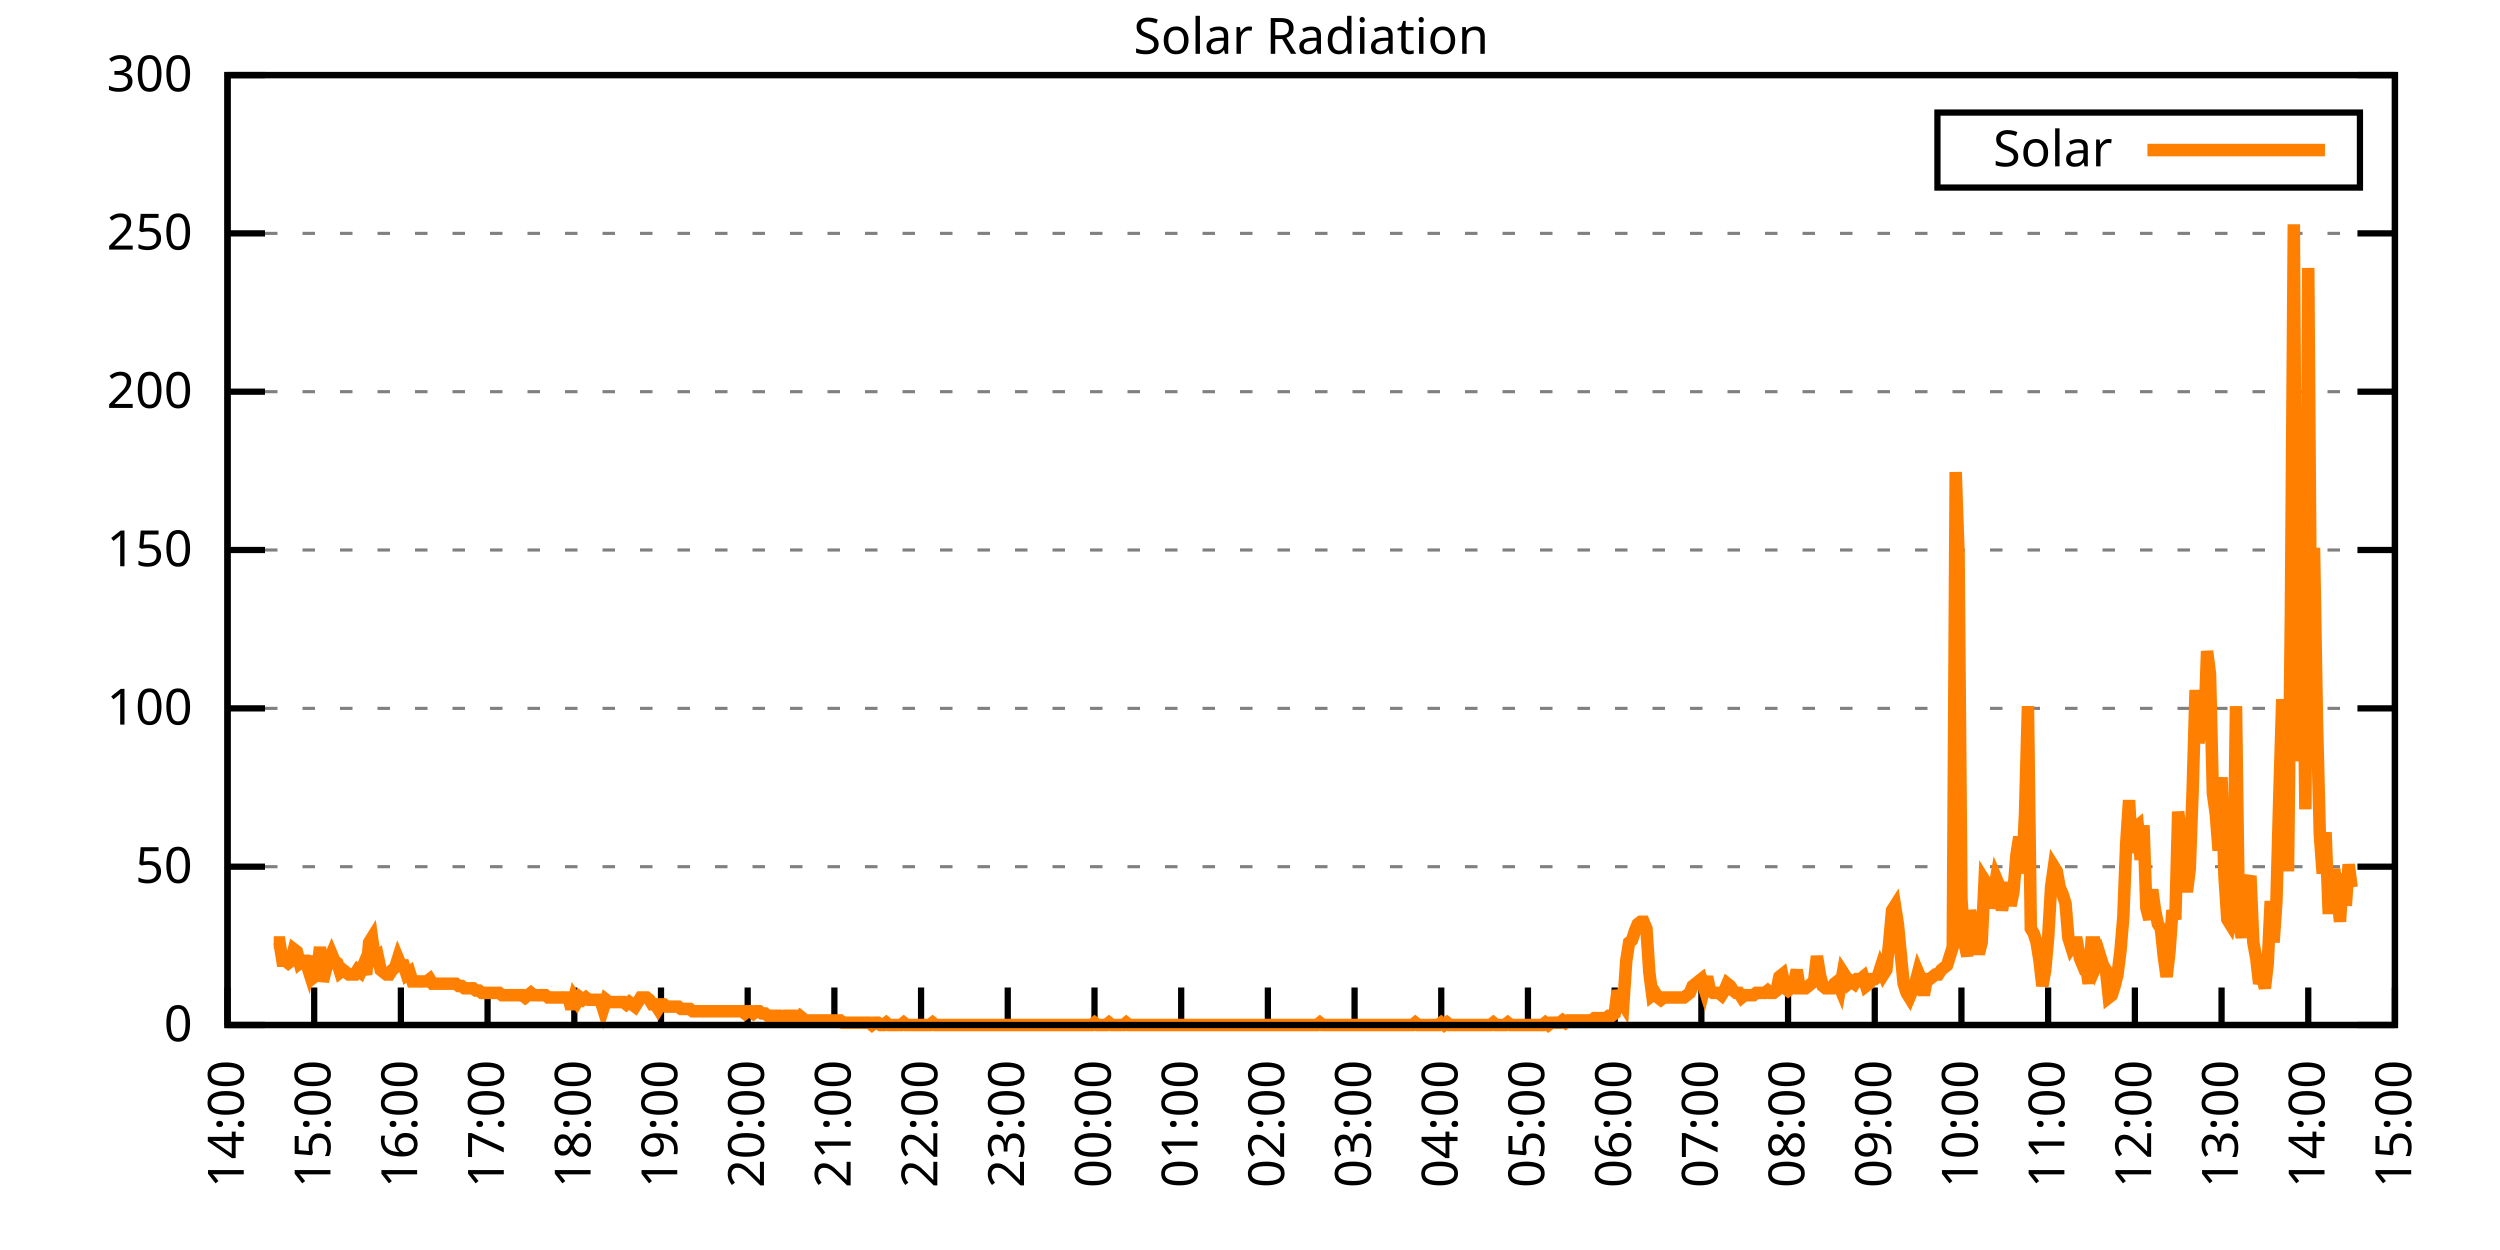
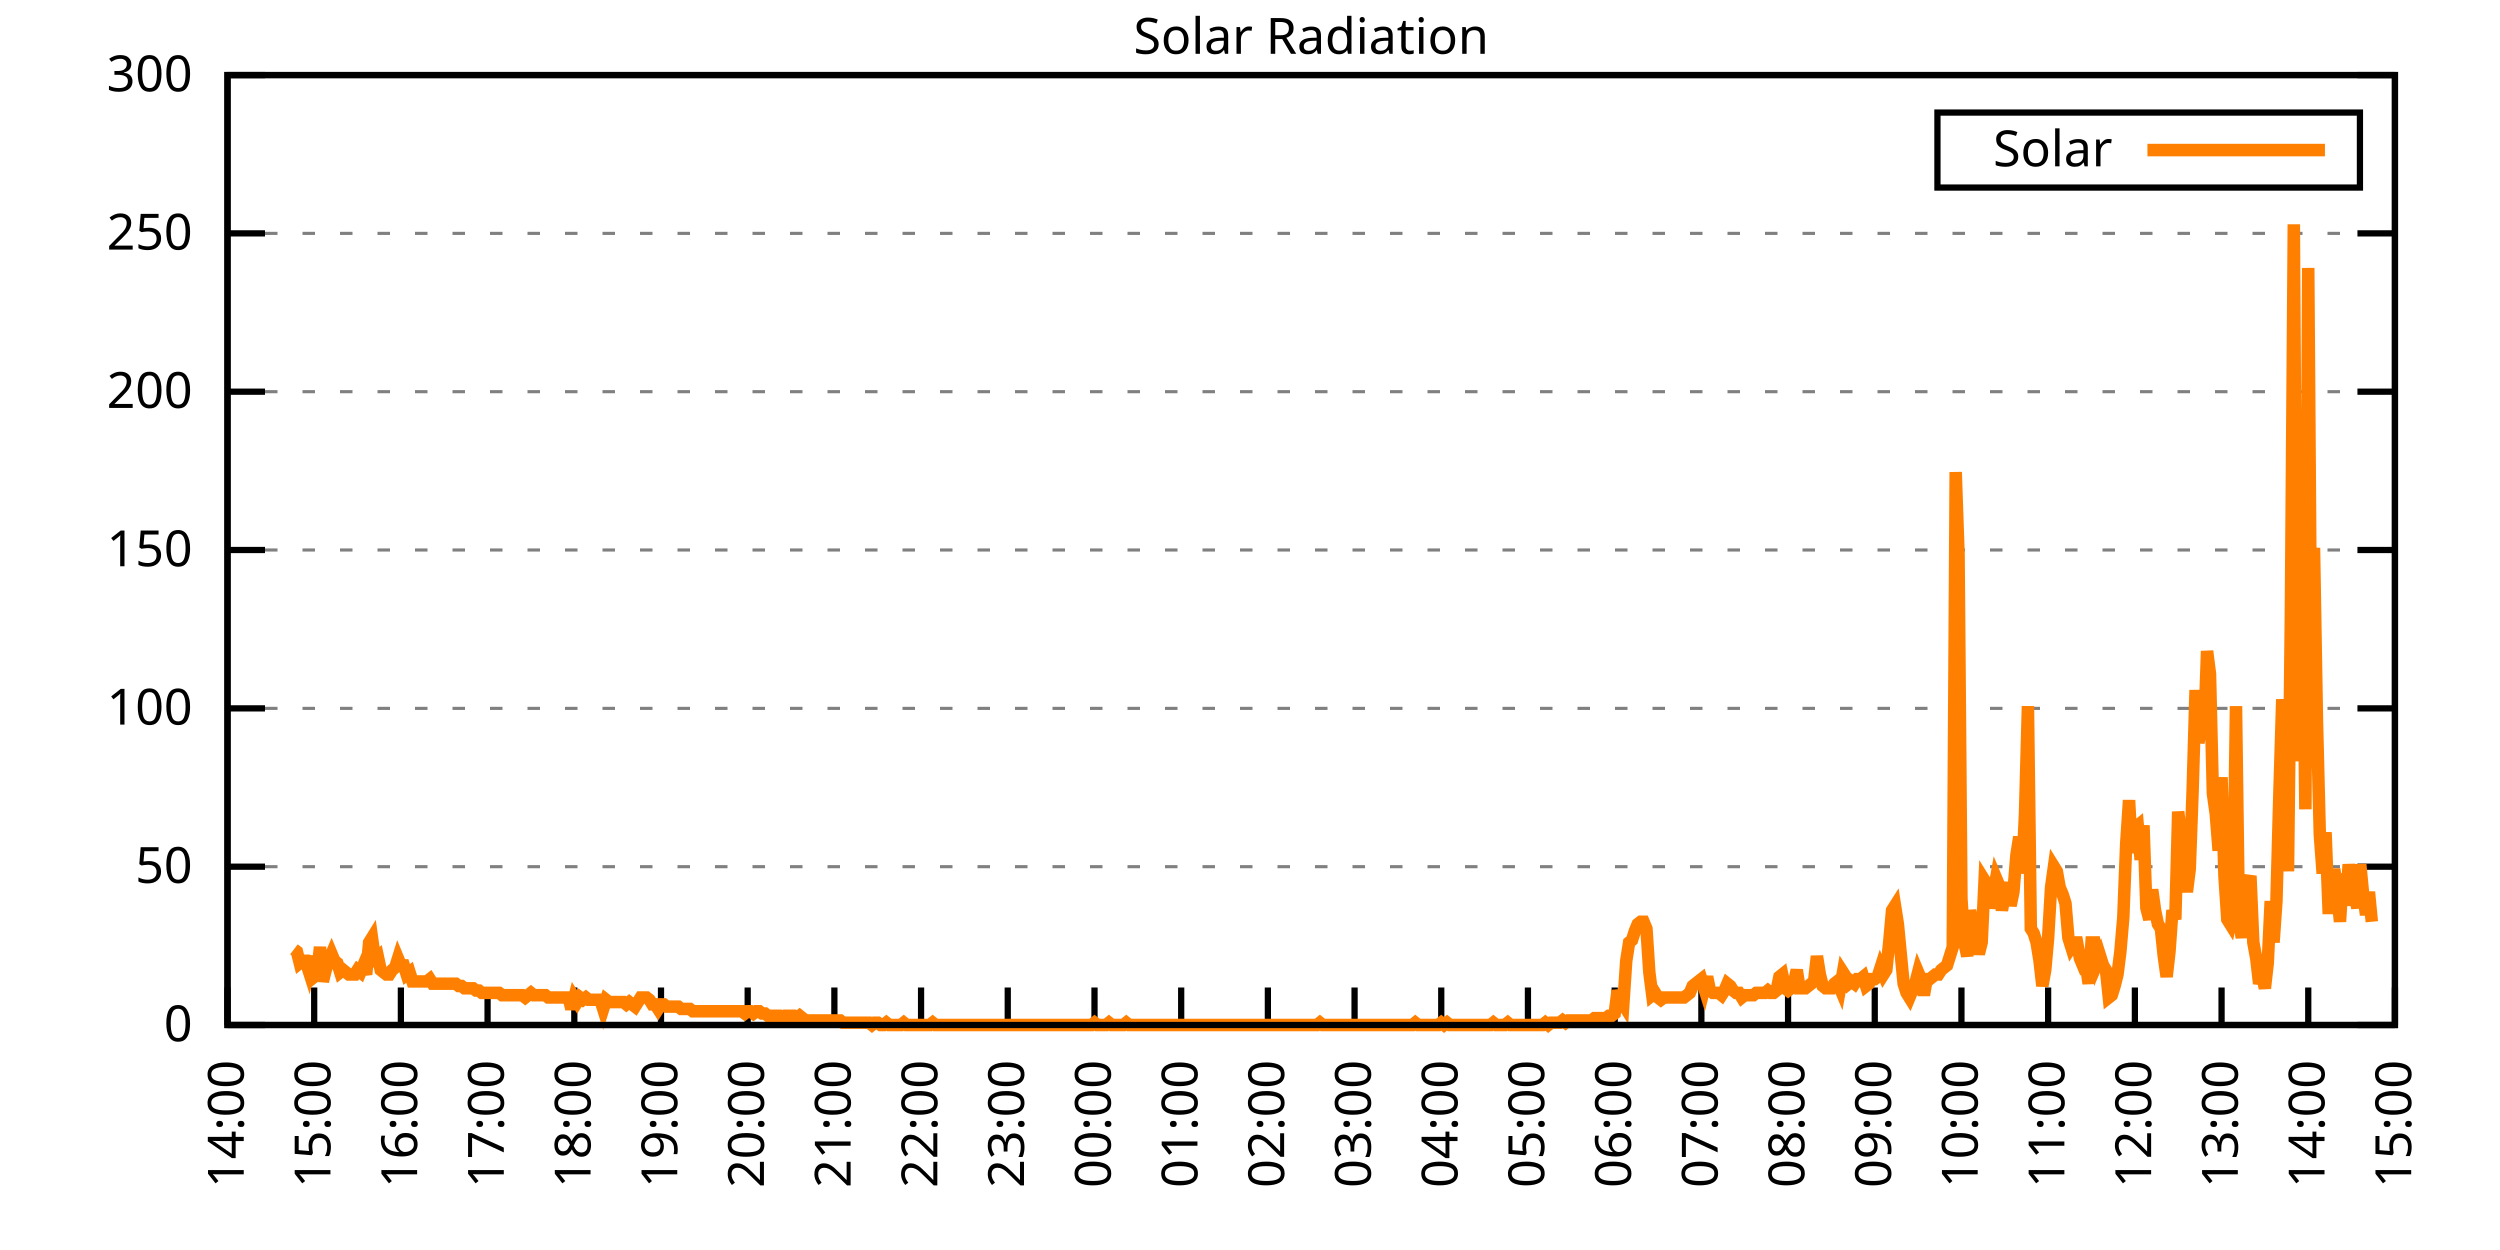
<svg xmlns="http://www.w3.org/2000/svg" xmlns:xlink="http://www.w3.org/1999/xlink" width="400" height="200" viewBox="0 0 400 200">
  <g id="gnuplot_canvas">
    <rect x="0" y="0" width="400" height="200" fill="none" />
    <defs>
      <circle id="gpDot" r="0.5" stroke-width="0.5" stroke="currentColor" />
      <path id="gpPt0" stroke-width="0.333" stroke="currentColor" d="M-1,0 h2 M0,-1 v2" />
      <path id="gpPt1" stroke-width="0.333" stroke="currentColor" d="M-1,-1 L1,1 M1,-1 L-1,1" />
      <path id="gpPt2" stroke-width="0.333" stroke="currentColor" d="M-1,0 L1,0 M0,-1 L0,1 M-1,-1 L1,1 M-1,1 L1,-1" />
      <rect id="gpPt3" stroke-width="0.333" stroke="currentColor" x="-1" y="-1" width="2" height="2" />
      <rect id="gpPt4" stroke-width="0.333" stroke="currentColor" fill="currentColor" x="-1" y="-1" width="2" height="2" />
      <circle id="gpPt5" stroke-width="0.333" stroke="currentColor" cx="0" cy="0" r="1" />
      <use xlink:href="#gpPt5" id="gpPt6" fill="currentColor" stroke="none" />
      <path id="gpPt7" stroke-width="0.333" stroke="currentColor" d="M0,-1.33 L-1.33,0.67 L1.33,0.67 z" />
      <use xlink:href="#gpPt7" id="gpPt8" fill="currentColor" stroke="none" />
      <use xlink:href="#gpPt7" id="gpPt9" stroke="currentColor" transform="rotate(180)" />
      <use xlink:href="#gpPt9" id="gpPt10" fill="currentColor" stroke="none" />
      <use xlink:href="#gpPt3" id="gpPt11" stroke="currentColor" transform="rotate(45)" />
      <use xlink:href="#gpPt11" id="gpPt12" fill="currentColor" stroke="none" />
      <path id="gpPt13" stroke-width="0.333" stroke="currentColor" d="M0,1.330 L1.265,0.411 L0.782,-1.067 L-0.782,-1.076 L-1.265,0.411 z" />
      <use xlink:href="#gpPt13" id="gpPt14" fill="currentColor" stroke="none" />
      <filter id="textbox" filterUnits="objectBoundingBox" x="0" y="0" height="1" width="1">
        <feFlood flood-color="white" flood-opacity="1" result="bgnd" />
        <feComposite in="SourceGraphic" in2="bgnd" operator="atop" />
      </filter>
      <filter id="greybox" filterUnits="objectBoundingBox" x="0" y="0" height="1" width="1">
        <feFlood flood-color="lightgrey" flood-opacity="1" result="grey" />
        <feComposite in="SourceGraphic" in2="grey" operator="atop" />
      </filter>
    </defs>
    <g fill="none" color="white" stroke="currentColor" stroke-width="1.00" stroke-linecap="butt" stroke-linejoin="miter">
</g>
    <g fill="none" color="black" stroke="currentColor" stroke-width="1.00" stroke-linecap="butt" stroke-linejoin="miter">
      <g stroke="none" shape-rendering="crispEdges">
        <polygon fill="rgb(255, 255, 255)" points="36.40,164.00 383.18,164.00 383.18,12.02 36.40,12.02 " />
      </g>
    </g>
    <g fill="none" color="black" stroke="currentColor" stroke-width="1.00" stroke-linecap="butt" stroke-linejoin="miter">
</g>
    <g fill="none" color="black" stroke="black" stroke-width="0.50" stroke-linecap="butt" stroke-linejoin="miter">
</g>
    <g fill="none" color="gray" stroke="currentColor" stroke-width="0.50" stroke-linecap="butt" stroke-linejoin="miter">
      <path stroke="gray" stroke-dasharray="2,4" class="gridline" d="M36.40,164.00 L383.19,164.00  " />
    </g>
    <g fill="none" color="gray" stroke="gray" stroke-width="1.00" stroke-linecap="butt" stroke-linejoin="miter">
</g>
    <g fill="none" color="black" stroke="currentColor" stroke-width="1.00" stroke-linecap="butt" stroke-linejoin="miter">
      <path stroke="black" d="M36.40,164.00 L42.40,164.00 M383.19,164.00 L377.19,164.00  " />
      <g transform="translate(30.80,166.60)" stroke="none" fill="black" font-family="Sans" font-size="8.00" text-anchor="end">
        <text>
          <tspan font-family="Sans"> 0</tspan>
        </text>
      </g>
    </g>
    <g fill="none" color="black" stroke="currentColor" stroke-width="1.00" stroke-linecap="butt" stroke-linejoin="miter">
</g>
    <g fill="none" color="black" stroke="black" stroke-width="0.50" stroke-linecap="butt" stroke-linejoin="miter">
</g>
    <g fill="none" color="gray" stroke="currentColor" stroke-width="0.50" stroke-linecap="butt" stroke-linejoin="miter">
      <path stroke="gray" stroke-dasharray="2,4" class="gridline" d="M36.40,138.67 L383.19,138.67  " />
    </g>
    <g fill="none" color="gray" stroke="gray" stroke-width="1.00" stroke-linecap="butt" stroke-linejoin="miter">
</g>
    <g fill="none" color="black" stroke="currentColor" stroke-width="1.00" stroke-linecap="butt" stroke-linejoin="miter">
      <path stroke="black" d="M36.40,138.67 L42.40,138.67 M383.19,138.67 L377.19,138.67  " />
      <g transform="translate(30.80,141.27)" stroke="none" fill="black" font-family="Sans" font-size="8.00" text-anchor="end">
        <text>
          <tspan font-family="Sans"> 50</tspan>
        </text>
      </g>
    </g>
    <g fill="none" color="black" stroke="currentColor" stroke-width="1.00" stroke-linecap="butt" stroke-linejoin="miter">
</g>
    <g fill="none" color="black" stroke="black" stroke-width="0.50" stroke-linecap="butt" stroke-linejoin="miter">
</g>
    <g fill="none" color="gray" stroke="currentColor" stroke-width="0.50" stroke-linecap="butt" stroke-linejoin="miter">
      <path stroke="gray" stroke-dasharray="2,4" class="gridline" d="M36.40,113.34 L383.19,113.34  " />
    </g>
    <g fill="none" color="gray" stroke="gray" stroke-width="1.00" stroke-linecap="butt" stroke-linejoin="miter">
</g>
    <g fill="none" color="black" stroke="currentColor" stroke-width="1.00" stroke-linecap="butt" stroke-linejoin="miter">
      <path stroke="black" d="M36.40,113.34 L42.40,113.34 M383.19,113.34 L377.19,113.34  " />
      <g transform="translate(30.80,115.94)" stroke="none" fill="black" font-family="Sans" font-size="8.00" text-anchor="end">
        <text>
          <tspan font-family="Sans"> 100</tspan>
        </text>
      </g>
    </g>
    <g fill="none" color="black" stroke="currentColor" stroke-width="1.00" stroke-linecap="butt" stroke-linejoin="miter">
</g>
    <g fill="none" color="black" stroke="black" stroke-width="0.50" stroke-linecap="butt" stroke-linejoin="miter">
</g>
    <g fill="none" color="gray" stroke="currentColor" stroke-width="0.50" stroke-linecap="butt" stroke-linejoin="miter">
      <path stroke="gray" stroke-dasharray="2,4" class="gridline" d="M36.40,88.00 L383.19,88.00  " />
    </g>
    <g fill="none" color="gray" stroke="gray" stroke-width="1.00" stroke-linecap="butt" stroke-linejoin="miter">
</g>
    <g fill="none" color="black" stroke="currentColor" stroke-width="1.00" stroke-linecap="butt" stroke-linejoin="miter">
      <path stroke="black" d="M36.40,88.00 L42.40,88.00 M383.19,88.00 L377.19,88.00  " />
      <g transform="translate(30.80,90.60)" stroke="none" fill="black" font-family="Sans" font-size="8.00" text-anchor="end">
        <text>
          <tspan font-family="Sans"> 150</tspan>
        </text>
      </g>
    </g>
    <g fill="none" color="black" stroke="currentColor" stroke-width="1.00" stroke-linecap="butt" stroke-linejoin="miter">
</g>
    <g fill="none" color="black" stroke="black" stroke-width="0.50" stroke-linecap="butt" stroke-linejoin="miter">
</g>
    <g fill="none" color="gray" stroke="currentColor" stroke-width="0.50" stroke-linecap="butt" stroke-linejoin="miter">
      <path stroke="gray" stroke-dasharray="2,4" class="gridline" d="M36.40,62.67 L383.19,62.67  " />
    </g>
    <g fill="none" color="gray" stroke="gray" stroke-width="1.00" stroke-linecap="butt" stroke-linejoin="miter">
</g>
    <g fill="none" color="black" stroke="currentColor" stroke-width="1.00" stroke-linecap="butt" stroke-linejoin="miter">
      <path stroke="black" d="M36.40,62.67 L42.40,62.67 M383.19,62.67 L377.19,62.67  " />
      <g transform="translate(30.80,65.27)" stroke="none" fill="black" font-family="Sans" font-size="8.00" text-anchor="end">
        <text>
          <tspan font-family="Sans"> 200</tspan>
        </text>
      </g>
    </g>
    <g fill="none" color="black" stroke="currentColor" stroke-width="1.00" stroke-linecap="butt" stroke-linejoin="miter">
</g>
    <g fill="none" color="black" stroke="black" stroke-width="0.50" stroke-linecap="butt" stroke-linejoin="miter">
</g>
    <g fill="none" color="gray" stroke="currentColor" stroke-width="0.50" stroke-linecap="butt" stroke-linejoin="miter">
      <path stroke="gray" stroke-dasharray="2,4" class="gridline" d="M36.40,37.34 L383.19,37.34  " />
    </g>
    <g fill="none" color="gray" stroke="gray" stroke-width="1.00" stroke-linecap="butt" stroke-linejoin="miter">
</g>
    <g fill="none" color="black" stroke="currentColor" stroke-width="1.00" stroke-linecap="butt" stroke-linejoin="miter">
      <path stroke="black" d="M36.40,37.34 L42.40,37.34 M383.19,37.34 L377.19,37.34  " />
      <g transform="translate(30.80,39.94)" stroke="none" fill="black" font-family="Sans" font-size="8.00" text-anchor="end">
        <text>
          <tspan font-family="Sans"> 250</tspan>
        </text>
      </g>
    </g>
    <g fill="none" color="black" stroke="currentColor" stroke-width="1.00" stroke-linecap="butt" stroke-linejoin="miter">
</g>
    <g fill="none" color="black" stroke="black" stroke-width="0.50" stroke-linecap="butt" stroke-linejoin="miter">
</g>
    <g fill="none" color="gray" stroke="currentColor" stroke-width="0.50" stroke-linecap="butt" stroke-linejoin="miter">
      <path stroke="gray" stroke-dasharray="2,4" class="gridline" d="M36.40,12.01 L383.19,12.01  " />
    </g>
    <g fill="none" color="gray" stroke="gray" stroke-width="1.00" stroke-linecap="butt" stroke-linejoin="miter">
</g>
    <g fill="none" color="black" stroke="currentColor" stroke-width="1.00" stroke-linecap="butt" stroke-linejoin="miter">
      <path stroke="black" d="M36.40,12.01 L42.40,12.01 M383.19,12.01 L377.19,12.01  " />
      <g transform="translate(30.80,14.61)" stroke="none" fill="black" font-family="Sans" font-size="8.00" text-anchor="end">
        <text>
          <tspan font-family="Sans"> 300</tspan>
        </text>
      </g>
    </g>
    <g fill="none" color="black" stroke="currentColor" stroke-width="1.00" stroke-linecap="butt" stroke-linejoin="miter">
      <path stroke="black" d="M36.40,164.00 L36.40,158.00  " />
      <g transform="translate(39.00,169.60) rotate(270.00)" stroke="none" fill="black" font-family="Sans" font-size="8.00" text-anchor="end">
        <text>
          <tspan font-family="Sans">14:00</tspan>
        </text>
      </g>
    </g>
    <g fill="none" color="black" stroke="currentColor" stroke-width="1.00" stroke-linecap="butt" stroke-linejoin="miter">
      <path stroke="black" d="M50.27,164.00 L50.27,158.00  " />
      <g transform="translate(52.87,169.60) rotate(270.00)" stroke="none" fill="black" font-family="Sans" font-size="8.00" text-anchor="end">
        <text>
          <tspan font-family="Sans">15:00</tspan>
        </text>
      </g>
    </g>
    <g fill="none" color="black" stroke="currentColor" stroke-width="1.00" stroke-linecap="butt" stroke-linejoin="miter">
      <path stroke="black" d="M64.14,164.00 L64.14,158.00  " />
      <g transform="translate(66.74,169.60) rotate(270.00)" stroke="none" fill="black" font-family="Sans" font-size="8.00" text-anchor="end">
        <text>
          <tspan font-family="Sans">16:00</tspan>
        </text>
      </g>
    </g>
    <g fill="none" color="black" stroke="currentColor" stroke-width="1.00" stroke-linecap="butt" stroke-linejoin="miter">
      <path stroke="black" d="M78.01,164.00 L78.01,158.00  " />
      <g transform="translate(80.61,169.60) rotate(270.00)" stroke="none" fill="black" font-family="Sans" font-size="8.00" text-anchor="end">
        <text>
          <tspan font-family="Sans">17:00</tspan>
        </text>
      </g>
    </g>
    <g fill="none" color="black" stroke="currentColor" stroke-width="1.00" stroke-linecap="butt" stroke-linejoin="miter">
      <path stroke="black" d="M91.89,164.00 L91.89,158.00  " />
      <g transform="translate(94.49,169.60) rotate(270.00)" stroke="none" fill="black" font-family="Sans" font-size="8.00" text-anchor="end">
        <text>
          <tspan font-family="Sans">18:00</tspan>
        </text>
      </g>
    </g>
    <g fill="none" color="black" stroke="currentColor" stroke-width="1.00" stroke-linecap="butt" stroke-linejoin="miter">
      <path stroke="black" d="M105.76,164.00 L105.76,158.00  " />
      <g transform="translate(108.36,169.60) rotate(270.00)" stroke="none" fill="black" font-family="Sans" font-size="8.00" text-anchor="end">
        <text>
          <tspan font-family="Sans">19:00</tspan>
        </text>
      </g>
    </g>
    <g fill="none" color="black" stroke="currentColor" stroke-width="1.00" stroke-linecap="butt" stroke-linejoin="miter">
      <path stroke="black" d="M119.63,164.00 L119.63,158.00  " />
      <g transform="translate(122.23,169.60) rotate(270.00)" stroke="none" fill="black" font-family="Sans" font-size="8.00" text-anchor="end">
        <text>
          <tspan font-family="Sans">20:00</tspan>
        </text>
      </g>
    </g>
    <g fill="none" color="black" stroke="currentColor" stroke-width="1.00" stroke-linecap="butt" stroke-linejoin="miter">
      <path stroke="black" d="M133.50,164.00 L133.50,158.00  " />
      <g transform="translate(136.10,169.60) rotate(270.00)" stroke="none" fill="black" font-family="Sans" font-size="8.00" text-anchor="end">
        <text>
          <tspan font-family="Sans">21:00</tspan>
        </text>
      </g>
    </g>
    <g fill="none" color="black" stroke="currentColor" stroke-width="1.00" stroke-linecap="butt" stroke-linejoin="miter">
      <path stroke="black" d="M147.37,164.00 L147.37,158.00  " />
      <g transform="translate(149.97,169.60) rotate(270.00)" stroke="none" fill="black" font-family="Sans" font-size="8.00" text-anchor="end">
        <text>
          <tspan font-family="Sans">22:00</tspan>
        </text>
      </g>
    </g>
    <g fill="none" color="black" stroke="currentColor" stroke-width="1.00" stroke-linecap="butt" stroke-linejoin="miter">
      <path stroke="black" d="M161.24,164.00 L161.24,158.00  " />
      <g transform="translate(163.84,169.60) rotate(270.00)" stroke="none" fill="black" font-family="Sans" font-size="8.00" text-anchor="end">
        <text>
          <tspan font-family="Sans">23:00</tspan>
        </text>
      </g>
    </g>
    <g fill="none" color="black" stroke="currentColor" stroke-width="1.00" stroke-linecap="butt" stroke-linejoin="miter">
      <path stroke="black" d="M175.12,164.00 L175.12,158.00  " />
      <g transform="translate(177.72,169.60) rotate(270.00)" stroke="none" fill="black" font-family="Sans" font-size="8.00" text-anchor="end">
        <text>
          <tspan font-family="Sans">00:00</tspan>
        </text>
      </g>
    </g>
    <g fill="none" color="black" stroke="currentColor" stroke-width="1.00" stroke-linecap="butt" stroke-linejoin="miter">
      <path stroke="black" d="M188.99,164.00 L188.99,158.00  " />
      <g transform="translate(191.59,169.60) rotate(270.00)" stroke="none" fill="black" font-family="Sans" font-size="8.00" text-anchor="end">
        <text>
          <tspan font-family="Sans">01:00</tspan>
        </text>
      </g>
    </g>
    <g fill="none" color="black" stroke="currentColor" stroke-width="1.00" stroke-linecap="butt" stroke-linejoin="miter">
      <path stroke="black" d="M202.86,164.00 L202.86,158.00  " />
      <g transform="translate(205.46,169.60) rotate(270.00)" stroke="none" fill="black" font-family="Sans" font-size="8.00" text-anchor="end">
        <text>
          <tspan font-family="Sans">02:00</tspan>
        </text>
      </g>
    </g>
    <g fill="none" color="black" stroke="currentColor" stroke-width="1.00" stroke-linecap="butt" stroke-linejoin="miter">
      <path stroke="black" d="M216.73,164.00 L216.73,158.00  " />
      <g transform="translate(219.33,169.60) rotate(270.00)" stroke="none" fill="black" font-family="Sans" font-size="8.00" text-anchor="end">
        <text>
          <tspan font-family="Sans">03:00</tspan>
        </text>
      </g>
    </g>
    <g fill="none" color="black" stroke="currentColor" stroke-width="1.00" stroke-linecap="butt" stroke-linejoin="miter">
      <path stroke="black" d="M230.60,164.00 L230.60,158.00  " />
      <g transform="translate(233.20,169.60) rotate(270.00)" stroke="none" fill="black" font-family="Sans" font-size="8.00" text-anchor="end">
        <text>
          <tspan font-family="Sans">04:00</tspan>
        </text>
      </g>
    </g>
    <g fill="none" color="black" stroke="currentColor" stroke-width="1.00" stroke-linecap="butt" stroke-linejoin="miter">
      <path stroke="black" d="M244.47,164.00 L244.47,158.00  " />
      <g transform="translate(247.07,169.60) rotate(270.00)" stroke="none" fill="black" font-family="Sans" font-size="8.00" text-anchor="end">
        <text>
          <tspan font-family="Sans">05:00</tspan>
        </text>
      </g>
    </g>
    <g fill="none" color="black" stroke="currentColor" stroke-width="1.00" stroke-linecap="butt" stroke-linejoin="miter">
      <path stroke="black" d="M258.35,164.00 L258.35,158.00  " />
      <g transform="translate(260.95,169.60) rotate(270.00)" stroke="none" fill="black" font-family="Sans" font-size="8.00" text-anchor="end">
        <text>
          <tspan font-family="Sans">06:00</tspan>
        </text>
      </g>
    </g>
    <g fill="none" color="black" stroke="currentColor" stroke-width="1.00" stroke-linecap="butt" stroke-linejoin="miter">
      <path stroke="black" d="M272.22,164.00 L272.22,158.00  " />
      <g transform="translate(274.82,169.60) rotate(270.00)" stroke="none" fill="black" font-family="Sans" font-size="8.00" text-anchor="end">
        <text>
          <tspan font-family="Sans">07:00</tspan>
        </text>
      </g>
    </g>
    <g fill="none" color="black" stroke="currentColor" stroke-width="1.00" stroke-linecap="butt" stroke-linejoin="miter">
      <path stroke="black" d="M286.09,164.00 L286.09,158.00  " />
      <g transform="translate(288.69,169.60) rotate(270.00)" stroke="none" fill="black" font-family="Sans" font-size="8.00" text-anchor="end">
        <text>
          <tspan font-family="Sans">08:00</tspan>
        </text>
      </g>
    </g>
    <g fill="none" color="black" stroke="currentColor" stroke-width="1.00" stroke-linecap="butt" stroke-linejoin="miter">
      <path stroke="black" d="M299.96,164.00 L299.96,158.00  " />
      <g transform="translate(302.56,169.60) rotate(270.00)" stroke="none" fill="black" font-family="Sans" font-size="8.00" text-anchor="end">
        <text>
          <tspan font-family="Sans">09:00</tspan>
        </text>
      </g>
    </g>
    <g fill="none" color="black" stroke="currentColor" stroke-width="1.00" stroke-linecap="butt" stroke-linejoin="miter">
      <path stroke="black" d="M313.83,164.00 L313.83,158.00  " />
      <g transform="translate(316.43,169.60) rotate(270.00)" stroke="none" fill="black" font-family="Sans" font-size="8.00" text-anchor="end">
        <text>
          <tspan font-family="Sans">10:00</tspan>
        </text>
      </g>
    </g>
    <g fill="none" color="black" stroke="currentColor" stroke-width="1.00" stroke-linecap="butt" stroke-linejoin="miter">
      <path stroke="black" d="M327.70,164.00 L327.70,158.00  " />
      <g transform="translate(330.30,169.60) rotate(270.00)" stroke="none" fill="black" font-family="Sans" font-size="8.00" text-anchor="end">
        <text>
          <tspan font-family="Sans">11:00</tspan>
        </text>
      </g>
    </g>
    <g fill="none" color="black" stroke="currentColor" stroke-width="1.00" stroke-linecap="butt" stroke-linejoin="miter">
      <path stroke="black" d="M341.58,164.00 L341.58,158.00  " />
      <g transform="translate(344.18,169.60) rotate(270.00)" stroke="none" fill="black" font-family="Sans" font-size="8.00" text-anchor="end">
        <text>
          <tspan font-family="Sans">12:00</tspan>
        </text>
      </g>
    </g>
    <g fill="none" color="black" stroke="currentColor" stroke-width="1.00" stroke-linecap="butt" stroke-linejoin="miter">
      <path stroke="black" d="M355.45,164.00 L355.45,158.00  " />
      <g transform="translate(358.05,169.60) rotate(270.00)" stroke="none" fill="black" font-family="Sans" font-size="8.00" text-anchor="end">
        <text>
          <tspan font-family="Sans">13:00</tspan>
        </text>
      </g>
    </g>
    <g fill="none" color="black" stroke="currentColor" stroke-width="1.00" stroke-linecap="butt" stroke-linejoin="miter">
      <path stroke="black" d="M369.32,164.00 L369.32,158.00  " />
      <g transform="translate(371.92,169.60) rotate(270.00)" stroke="none" fill="black" font-family="Sans" font-size="8.00" text-anchor="end">
        <text>
          <tspan font-family="Sans">14:00</tspan>
        </text>
      </g>
    </g>
    <g fill="none" color="black" stroke="currentColor" stroke-width="1.00" stroke-linecap="butt" stroke-linejoin="miter">
      <path stroke="black" d="M383.19,164.00 L383.19,158.00  " />
      <g transform="translate(385.79,169.60) rotate(270.00)" stroke="none" fill="black" font-family="Sans" font-size="8.00" text-anchor="end">
        <text>
          <tspan font-family="Sans">15:00</tspan>
        </text>
      </g>
    </g>
    <g fill="none" color="black" stroke="currentColor" stroke-width="1.00" stroke-linecap="butt" stroke-linejoin="miter">
</g>
    <g fill="none" color="black" stroke="currentColor" stroke-width="1.00" stroke-linecap="butt" stroke-linejoin="miter">
      <path stroke="black" d="M36.40,12.01 L36.40,164.00 L383.19,164.00 L383.19,12.01 L36.40,12.01 Z  " />
    </g>
    <g fill="none" color="black" stroke="currentColor" stroke-width="1.00" stroke-linecap="butt" stroke-linejoin="miter">
</g>
    <g fill="none" color="black" stroke="currentColor" stroke-width="1.00" stroke-linecap="butt" stroke-linejoin="miter">
      <path stroke="black" d="M309.99,30.01 L309.99,18.01 L377.59,18.01 L377.59,30.01 L309.99,30.01 Z  " />
    </g>
    <g id="Solar_Radiation_plot_1">
      <g fill="none" color="white" stroke="black" stroke-width="2.00" stroke-linecap="butt" stroke-linejoin="miter">
</g>
      <g fill="none" color="black" stroke="currentColor" stroke-width="2.00" stroke-linecap="butt" stroke-linejoin="miter">
        <g transform="translate(337.99,26.61)" stroke="none" fill="black" font-family="Sans" font-size="8.00" text-anchor="end">
          <text>
            <tspan font-family="Sans">Solar</tspan>
          </text>
        </g>
      </g>
      <g fill="none" color="black" stroke="currentColor" stroke-width="2.00" stroke-linecap="butt" stroke-linejoin="miter">
-         <path stroke="rgb(255, 127,   0)" d="M343.59,24.01 L371.99,24.01 M43.80,150.79 L44.26,150.79 L44.72,150.79 L45.19,153.72 L45.65,153.72 L46.11,154.09   L46.57,153.72 L47.03,151.89 L47.50,152.25 L47.96,154.09 L48.42,153.72 L48.88,153.72 L49.35,155.19 L49.81,152.99   L50.27,156.29 L50.73,155.92 L51.20,151.52 L51.66,157.03 L52.12,155.19 L52.58,153.72 L53.05,152.62 L53.51,153.72   L53.97,154.09 L54.43,155.56 L54.90,155.19 L55.36,155.56 L55.82,155.92 L56.28,155.92 L56.75,155.92 L57.21,155.19   L57.67,155.56 L58.13,154.46 L58.59,155.92 L59.06,150.79 L59.52,150.05 L59.98,153.35 L60.44,152.99 L60.91,155.19   L61.37,155.56 L61.83,155.92 L62.29,155.92 L62.76,155.19 L63.22,154.82 L63.68,153.35 L64.14,154.46 L64.61,154.46   L65.07,155.92 L65.53,155.56 L65.99,157.03 L66.46,157.03 L66.92,157.03 L67.38,157.03 L67.84,157.03 L68.30,157.03   L68.77,156.66 L69.23,157.39 L69.69,157.39 L70.15,157.39 L70.62,157.39 L71.08,157.39 L71.54,157.39 L72.00,157.39   L72.47,157.39 L72.93,157.39 L73.39,157.76 L73.85,157.76 L74.32,158.13 L74.78,158.13 L75.24,158.13 L75.70,158.13   L76.17,158.49 L76.63,158.49 L77.09,158.86 L77.55,158.86 L78.01,158.86 L78.48,158.86 L78.94,158.86 L79.40,158.86   L79.86,158.86 L80.33,159.23 L80.79,159.23 L81.25,159.23 L81.71,159.23 L82.18,159.23 L82.64,159.23 L83.10,159.23   L83.56,159.23 L84.03,159.60 L84.49,159.23 L84.95,158.86 L85.41,159.23 L85.88,159.23 L86.34,159.23 L86.80,159.23   L87.26,159.23 L87.72,159.60 L88.19,159.60 L88.65,159.60 L89.11,159.60 L89.57,159.60 L90.04,159.60 L90.50,159.60   L90.96,159.60 L91.42,161.43 L91.89,159.60 L92.35,160.33 L92.81,159.60 L93.27,159.96 L93.74,159.60 L94.20,159.96   L94.66,159.96 L95.12,159.96 L95.59,159.96 L96.05,159.96 L96.51,161.43 L96.97,159.96 L97.44,160.33 L97.90,160.33   L98.36,160.33 L98.82,160.33 L99.28,160.33 L99.75,160.33 L100.21,160.70 L100.67,160.33 L101.13,160.70 L101.60,161.06   L102.06,160.33 L102.52,159.60 L102.98,159.60 L103.45,159.60 L103.91,159.96 L104.37,160.70 L104.83,160.70 L105.30,161.43   L105.76,160.70 L106.22,160.70 L106.68,161.06 L107.15,161.06 L107.61,161.06 L108.07,161.06 L108.53,161.06 L108.99,161.43   L109.46,161.43 L109.92,161.43 L110.38,161.43 L110.84,161.80 L111.31,161.80 L111.77,161.80 L112.23,161.80 L112.69,161.80   L113.16,161.80 L113.62,161.80 L114.08,161.80 L114.54,161.80 L115.01,161.80 L115.47,161.80 L115.93,161.80 L116.39,161.80   L116.86,161.80 L117.32,161.80 L117.78,161.80 L118.24,161.80 L118.70,161.80 L119.17,162.16 L119.63,161.80 L120.09,161.80   L120.55,162.16 L121.02,161.80 L121.48,161.80 L121.94,162.16 L122.40,162.16 L122.87,162.53 L123.33,162.53 L123.79,162.53   L124.25,162.53 L124.72,162.53 L125.18,162.90 L125.64,162.53 L126.10,162.53 L126.57,162.53 L127.03,162.53 L127.49,162.90   L127.95,162.53 L128.41,162.90 L128.88,163.27 L129.34,163.27 L129.80,163.27 L130.26,163.27 L130.73,163.27 L131.19,163.27   L131.65,163.27 L132.11,163.27 L132.58,163.27 L133.04,163.27 L133.50,163.27 L133.96,163.27 L134.43,163.27 L134.89,163.63   L135.35,163.63 L135.81,163.63 L136.28,163.63 L136.74,163.63 L137.20,163.63 L137.66,163.63 L138.13,163.63 L138.59,163.63   L139.05,163.63 L139.51,164.00 L139.97,163.63 L140.44,163.63 L140.90,164.00 L141.36,164.00 L141.82,163.63 L142.29,164.00   L142.75,164.00 L143.21,164.00 L143.67,164.00 L144.14,164.00 L144.60,163.63 L145.06,164.00 L145.52,164.00 L145.99,164.00   L146.45,164.00 L146.91,164.00 L147.37,164.00 L147.84,164.00 L148.30,164.00 L148.76,164.00 L149.22,163.63 L149.68,164.00   L150.15,164.00 L150.61,164.00 L151.07,164.00 L151.53,164.00 L152.00,164.00 L152.46,164.00 L152.92,164.00 L153.38,164.00   L153.85,164.00 L154.31,164.00 L154.77,164.00 L155.23,164.00 L155.70,164.00 L156.16,164.00 L156.62,164.00 L157.08,164.00   L157.55,164.00 L158.01,164.00 L158.47,164.00 L158.93,164.00 L159.39,164.00 L159.86,164.00 L160.32,164.00 L160.78,164.00   L161.24,164.00 L161.71,164.00 L162.17,164.00 L162.63,164.00 L163.09,164.00 L163.56,164.00 L164.02,164.00 L164.48,164.00   L164.94,164.00 L165.41,164.00 L165.87,164.00 L166.33,164.00 L166.79,164.00 L167.26,164.00 L167.72,164.00 L168.18,164.00   L168.64,164.00 L169.10,164.00 L169.57,164.00 L170.03,164.00 L170.49,164.00 L170.95,164.00 L171.42,164.00 L171.88,164.00   L172.34,164.00 L172.80,164.00 L173.27,164.00 L173.73,164.00 L174.19,164.00 L174.65,164.00 L175.12,163.63 L175.58,164.00   L176.04,164.00 L176.50,164.00 L176.97,164.00 L177.43,163.63 L177.89,164.00 L178.35,164.00 L178.82,164.00 L179.28,164.00   L179.74,164.00 L180.20,163.63 L180.66,164.00 L181.13,164.00 L181.59,164.00 L182.05,164.00 L182.51,164.00 L182.98,164.00   L183.44,164.00 L183.90,164.00 L184.36,164.00 L184.83,164.00 L185.29,164.00 L185.75,164.00 L186.21,164.00 L186.68,164.00   L187.14,164.00 L187.60,164.00 L188.06,164.00 L188.53,164.00 L188.99,164.00 L189.45,164.00 L189.91,164.00 L190.37,164.00   L190.84,164.00 L191.30,164.00 L191.76,164.00 L192.22,164.00 L192.69,164.00 L193.15,164.00 L193.61,164.00 L194.07,164.00   L194.54,164.00 L195.00,164.00 L195.46,164.00 L195.92,164.00 L196.39,164.00 L196.85,164.00 L197.31,164.00 L197.77,164.00   L198.24,164.00 L198.70,164.00 L199.16,164.00 L199.62,164.00 L200.08,164.00 L200.55,164.00 L201.01,164.00 L201.47,164.00   L201.93,164.00 L202.40,164.00 L202.86,164.00 L203.32,164.00 L203.78,164.00 L204.25,164.00 L204.71,164.00 L205.17,164.00   L205.63,164.00 L206.10,164.00 L206.56,164.00 L207.02,164.00 L207.48,164.00 L207.95,164.00 L208.41,164.00 L208.87,164.00   L209.33,164.00 L209.80,164.00 L210.26,164.00 L210.72,164.00 L211.18,163.63 L211.64,164.00 L212.11,164.00 L212.57,164.00   L213.03,164.00 L213.49,164.00 L213.96,164.00 L214.42,164.00 L214.88,164.00 L215.34,164.00 L215.81,164.00 L216.27,164.00   L216.73,164.00 L217.19,164.00 L217.66,164.00 L218.12,164.00 L218.58,164.00 L219.04,164.00 L219.51,164.00 L219.97,164.00   L220.43,164.00 L220.89,164.00 L221.35,164.00 L221.82,164.00 L222.28,164.00 L222.74,164.00 L223.20,164.00 L223.67,164.00   L224.13,164.00 L224.59,164.00 L225.05,164.00 L225.52,164.00 L225.98,164.00 L226.44,163.63 L226.90,164.00 L227.37,164.00   L227.83,164.00 L228.29,164.00 L228.75,164.00 L229.22,164.00 L229.68,164.00 L230.14,164.00 L230.60,163.63 L231.06,164.00   L231.53,163.63 L231.99,164.00 L232.45,164.00 L232.91,164.00 L233.38,164.00 L233.84,164.00 L234.30,164.00 L234.76,164.00   L235.23,164.00 L235.69,164.00 L236.15,164.00 L236.61,164.00 L237.08,164.00 L237.54,164.00 L238.00,164.00 L238.46,164.00   L238.93,163.63 L239.39,164.00 L239.85,164.00 L240.31,164.00 L240.77,164.00 L241.24,163.63 L241.70,164.00 L242.16,164.00   L242.62,164.00 L243.09,164.00 L243.55,164.00 L244.01,164.00 L244.47,164.00 L244.94,164.00 L245.40,164.00 L245.86,164.00   L246.32,164.00 L246.79,164.00 L247.25,163.63 L247.71,164.00 L248.17,163.63 L248.64,163.63 L249.10,163.63 L249.56,163.63   L250.02,163.27 L250.49,163.63 L250.95,163.27 L251.41,163.27 L251.87,163.27 L252.33,163.27 L252.80,163.27 L253.26,163.27   L253.72,163.27 L254.18,163.27 L254.65,163.27 L255.11,162.90 L255.57,162.90 L256.03,162.90 L256.50,162.90 L256.96,162.90   L257.42,162.53 L257.88,162.53 L258.35,162.16 L258.81,158.49 L259.27,159.96 L259.73,160.70 L260.20,153.72 L260.66,150.79   L261.12,150.42 L261.58,148.95 L262.04,147.85 L262.51,147.48 L262.97,147.48 L263.43,148.58 L263.89,155.56 L264.36,159.23   L264.82,158.86 L265.28,159.60 L265.74,159.96 L266.21,159.60 L266.67,159.60 L267.13,159.60 L267.59,159.60 L268.06,159.60   L268.52,159.60 L268.98,159.60 L269.44,159.60 L269.91,159.23 L270.37,158.86 L270.83,157.76 L271.29,157.39 L271.75,157.03   L272.22,156.66 L272.68,158.13 L273.14,156.29 L273.60,158.49 L274.07,158.86 L274.53,158.86 L274.99,158.86 L275.45,159.23   L275.92,158.49 L276.38,157.39 L276.84,157.76 L277.30,158.49 L277.77,158.86 L278.23,158.86 L278.69,159.60 L279.15,159.23   L279.62,159.23 L280.08,159.23 L280.54,159.23 L281.00,158.86 L281.46,158.86 L281.93,158.86 L282.39,158.86 L282.85,158.49   L283.31,158.86 L283.78,158.86 L284.24,158.49 L284.70,156.29 L285.16,155.92 L285.63,158.13 L286.09,158.49 L286.55,158.13   L287.01,157.39 L287.48,155.19 L287.94,158.13 L288.40,158.13 L288.86,158.13 L289.33,157.76 L289.79,157.39 L290.25,157.03   L290.71,152.99 L291.18,155.92 L291.64,157.76 L292.10,158.13 L292.56,158.13 L293.02,158.13 L293.49,157.39 L293.95,157.03   L294.41,158.13 L294.87,155.56 L295.34,156.29 L295.80,157.39 L296.26,157.03 L296.72,157.39 L297.19,156.66 L297.65,156.66   L298.11,156.29 L298.57,157.76 L299.04,157.39 L299.50,156.66 L299.96,156.66 L300.42,156.29 L300.89,154.82 L301.35,155.92   L301.81,155.19 L302.27,150.79 L302.73,145.65 L303.20,144.91 L303.66,147.85 L304.12,152.62 L304.58,157.39 L305.05,158.86   L305.51,159.60 L305.97,158.49 L306.43,157.39 L306.90,155.56 L307.36,156.66 L307.82,159.23 L308.28,156.66 L308.75,156.66   L309.21,156.29 L309.67,155.92 L310.13,155.92 L310.60,155.19 L311.06,154.82 L311.52,154.46 L311.98,152.99 L312.44,151.52   L312.91,75.53 L313.37,88.75 L313.83,143.81 L314.29,150.79 L314.76,152.99 L315.22,145.65 L315.68,148.22 L316.14,150.42   L316.61,152.62 L317.07,150.79 L317.53,140.87 L317.99,141.61 L318.46,145.28 L318.92,143.08 L319.38,140.51 L319.84,141.61   L320.31,145.65 L320.77,143.08 L321.23,141.24 L321.69,144.91 L322.15,142.71 L322.62,136.84 L323.08,133.90 L323.54,139.77   L324.00,130.23 L324.47,112.98 L324.93,148.58 L325.39,149.32 L325.85,150.79 L326.32,153.72 L326.78,157.76 L327.24,155.19   L327.70,150.05 L328.17,141.98 L328.63,138.67 L329.09,139.41 L329.55,141.98 L330.02,143.08 L330.48,144.55 L330.94,150.05   L331.40,151.52 L331.87,150.79 L332.33,150.79 L332.79,153.35 L333.25,154.46 L333.71,154.09 L334.18,157.39 L334.64,150.79   L335.10,150.79 L335.56,154.09 L336.03,152.99 L336.49,154.46 L336.95,155.19 L337.41,159.60 L337.88,159.23 L338.34,157.76   L338.80,155.92 L339.26,152.25 L339.73,146.75 L340.19,135.00 L340.65,128.03 L341.11,136.47 L341.58,132.43 L342.04,132.06   L342.50,137.57 L342.96,132.06 L343.42,145.28 L343.89,147.11 L344.35,142.34 L344.81,145.65 L345.27,147.85 L345.74,148.58   L346.20,152.99 L346.66,156.29 L347.12,152.25 L347.59,145.65 L348.05,147.11 L348.51,129.86 L348.97,133.90 L349.44,139.41   L349.90,142.71 L350.36,139.04 L350.82,126.56 L351.29,110.41 L351.75,118.85 L352.21,116.28 L352.67,117.38 L353.13,104.17   L353.60,107.84 L354.06,126.93 L354.52,130.23 L354.98,136.10 L355.45,124.36 L355.91,140.14 L356.37,147.11 L356.83,147.85   L357.30,145.65 L357.76,112.98 L358.22,146.75 L358.68,150.05 L359.15,143.81 L359.61,141.61 L360.07,140.14 L360.53,150.79   L361.00,153.35 L361.46,157.39 L361.92,155.92 L362.38,158.13 L362.84,154.09 L363.31,144.18 L363.77,150.79 L364.23,144.18   L364.69,127.29 L365.16,111.88 L365.62,122.52 L366.08,139.41 L366.54,98.29 L367.01,35.89 L367.47,109.31 L367.93,121.79   L368.39,89.12 L368.86,129.49 L369.32,42.87 L369.78,106.37 L370.24,87.65 L370.71,115.18 L371.17,133.53 L371.63,139.77   L372.09,133.17 L372.56,145.28 L373.02,145.28 L373.48,139.04 L373.94,142.71 L374.40,147.48 L374.87,139.77 L375.33,144.91   L375.79,138.30 L376.25,141.98  " />
+         <path stroke="rgb(255, 127,   0)" d="M343.59,24.01 L371.99,24.01 M47.03,151.89 L47.50,152.25 L47.96,154.09 L48.42,153.72 L48.88,153.72 L49.35,155.19   L49.81,152.99 L50.27,156.29 L50.73,155.92 L51.20,151.52 L51.66,157.03 L52.12,155.19 L52.58,153.72 L53.05,152.62   L53.51,153.72 L53.97,154.09 L54.43,155.56 L54.90,155.19 L55.36,155.56 L55.82,155.92 L56.28,155.92 L56.75,155.92   L57.21,155.19 L57.67,155.56 L58.13,154.46 L58.59,155.92 L59.06,150.79 L59.52,150.05 L59.98,153.35 L60.44,152.99   L60.91,155.19 L61.37,155.56 L61.83,155.92 L62.29,155.92 L62.76,155.19 L63.22,154.82 L63.68,153.35 L64.14,154.46   L64.61,154.46 L65.07,155.92 L65.53,155.56 L65.99,157.03 L66.46,157.03 L66.92,157.03 L67.38,157.03 L67.84,157.03   L68.30,157.03 L68.77,156.66 L69.23,157.39 L69.69,157.39 L70.15,157.39 L70.62,157.39 L71.08,157.39 L71.54,157.39   L72.00,157.39 L72.47,157.39 L72.93,157.39 L73.39,157.76 L73.85,157.76 L74.32,158.13 L74.78,158.13 L75.24,158.13   L75.70,158.13 L76.17,158.49 L76.63,158.49 L77.09,158.86 L77.55,158.86 L78.01,158.86 L78.48,158.86 L78.94,158.86   L79.40,158.86 L79.86,158.86 L80.33,159.23 L80.79,159.23 L81.25,159.23 L81.71,159.23 L82.18,159.23 L82.64,159.23   L83.10,159.23 L83.56,159.23 L84.03,159.60 L84.49,159.23 L84.95,158.86 L85.41,159.23 L85.88,159.23 L86.34,159.23   L86.80,159.23 L87.26,159.23 L87.72,159.60 L88.19,159.60 L88.65,159.60 L89.11,159.60 L89.57,159.60 L90.04,159.60   L90.50,159.60 L90.96,159.60 L91.42,161.43 L91.89,159.60 L92.35,160.33 L92.81,159.60 L93.27,159.96 L93.74,159.60   L94.20,159.96 L94.66,159.96 L95.12,159.96 L95.59,159.96 L96.05,159.96 L96.51,161.43 L96.97,159.96 L97.44,160.33   L97.90,160.33 L98.36,160.33 L98.82,160.33 L99.28,160.33 L99.75,160.33 L100.21,160.70 L100.67,160.33 L101.13,160.70   L101.60,161.06 L102.06,160.33 L102.52,159.60 L102.98,159.60 L103.45,159.60 L103.91,159.96 L104.37,160.70 L104.83,160.70   L105.30,161.43 L105.76,160.70 L106.22,160.70 L106.68,161.06 L107.15,161.06 L107.61,161.06 L108.07,161.06 L108.53,161.06   L108.99,161.43 L109.46,161.43 L109.92,161.43 L110.38,161.43 L110.84,161.80 L111.31,161.80 L111.77,161.80 L112.23,161.80   L112.69,161.80 L113.16,161.80 L113.62,161.80 L114.08,161.80 L114.54,161.80 L115.01,161.80 L115.47,161.80 L115.93,161.80   L116.39,161.80 L116.86,161.80 L117.32,161.80 L117.78,161.80 L118.24,161.80 L118.70,161.80 L119.17,162.16 L119.63,161.80   L120.09,161.80 L120.55,162.16 L121.02,161.80 L121.48,161.80 L121.94,162.16 L122.40,162.16 L122.87,162.53 L123.33,162.53   L123.79,162.53 L124.25,162.53 L124.72,162.53 L125.18,162.90 L125.64,162.53 L126.10,162.53 L126.57,162.53 L127.03,162.53   L127.49,162.90 L127.95,162.53 L128.41,162.90 L128.88,163.27 L129.34,163.27 L129.80,163.27 L130.26,163.27 L130.73,163.27   L131.19,163.27 L131.65,163.27 L132.11,163.27 L132.58,163.27 L133.04,163.27 L133.50,163.27 L133.96,163.27 L134.43,163.27   L134.89,163.63 L135.35,163.63 L135.81,163.63 L136.28,163.63 L136.74,163.63 L137.20,163.63 L137.66,163.63 L138.13,163.63   L138.59,163.63 L139.05,163.63 L139.51,164.00 L139.97,163.63 L140.44,163.63 L140.90,164.00 L141.36,164.00 L141.82,163.63   L142.29,164.00 L142.75,164.00 L143.21,164.00 L143.67,164.00 L144.14,164.00 L144.60,163.63 L145.06,164.00 L145.52,164.00   L145.99,164.00 L146.45,164.00 L146.91,164.00 L147.37,164.00 L147.84,164.00 L148.30,164.00 L148.76,164.00 L149.22,163.63   L149.68,164.00 L150.15,164.00 L150.61,164.00 L151.07,164.00 L151.53,164.00 L152.00,164.00 L152.46,164.00 L152.92,164.00   L153.38,164.00 L153.85,164.00 L154.31,164.00 L154.77,164.00 L155.23,164.00 L155.70,164.00 L156.16,164.00 L156.62,164.00   L157.08,164.00 L157.55,164.00 L158.01,164.00 L158.47,164.00 L158.93,164.00 L159.39,164.00 L159.86,164.00 L160.32,164.00   L160.78,164.00 L161.24,164.00 L161.71,164.00 L162.17,164.00 L162.63,164.00 L163.09,164.00 L163.56,164.00 L164.02,164.00   L164.48,164.00 L164.94,164.00 L165.41,164.00 L165.87,164.00 L166.33,164.00 L166.79,164.00 L167.26,164.00 L167.72,164.00   L168.18,164.00 L168.64,164.00 L169.10,164.00 L169.57,164.00 L170.03,164.00 L170.49,164.00 L170.95,164.00 L171.42,164.00   L171.88,164.00 L172.34,164.00 L172.80,164.00 L173.27,164.00 L173.73,164.00 L174.19,164.00 L174.65,164.00 L175.12,163.63   L175.58,164.00 L176.04,164.00 L176.50,164.00 L176.97,164.00 L177.43,163.63 L177.89,164.00 L178.35,164.00 L178.82,164.00   L179.28,164.00 L179.74,164.00 L180.20,163.63 L180.66,164.00 L181.13,164.00 L181.59,164.00 L182.05,164.00 L182.51,164.00   L182.98,164.00 L183.44,164.00 L183.90,164.00 L184.36,164.00 L184.83,164.00 L185.29,164.00 L185.75,164.00 L186.21,164.00   L186.68,164.00 L187.14,164.00 L187.60,164.00 L188.06,164.00 L188.53,164.00 L188.99,164.00 L189.45,164.00 L189.91,164.00   L190.37,164.00 L190.84,164.00 L191.30,164.00 L191.76,164.00 L192.22,164.00 L192.69,164.00 L193.15,164.00 L193.61,164.00   L194.07,164.00 L194.54,164.00 L195.00,164.00 L195.46,164.00 L195.92,164.00 L196.39,164.00 L196.85,164.00 L197.31,164.00   L197.77,164.00 L198.24,164.00 L198.70,164.00 L199.16,164.00 L199.62,164.00 L200.08,164.00 L200.55,164.00 L201.01,164.00   L201.47,164.00 L201.93,164.00 L202.40,164.00 L202.86,164.00 L203.32,164.00 L203.78,164.00 L204.25,164.00 L204.71,164.00   L205.17,164.00 L205.63,164.00 L206.10,164.00 L206.56,164.00 L207.02,164.00 L207.48,164.00 L207.95,164.00 L208.41,164.00   L208.87,164.00 L209.33,164.00 L209.80,164.00 L210.26,164.00 L210.72,164.00 L211.18,163.63 L211.64,164.00 L212.11,164.00   L212.57,164.00 L213.03,164.00 L213.49,164.00 L213.96,164.00 L214.42,164.00 L214.88,164.00 L215.34,164.00 L215.81,164.00   L216.27,164.00 L216.73,164.00 L217.19,164.00 L217.66,164.00 L218.12,164.00 L218.58,164.00 L219.04,164.00 L219.51,164.00   L219.97,164.00 L220.43,164.00 L220.89,164.00 L221.35,164.00 L221.82,164.00 L222.28,164.00 L222.74,164.00 L223.20,164.00   L223.67,164.00 L224.13,164.00 L224.59,164.00 L225.05,164.00 L225.52,164.00 L225.98,164.00 L226.44,163.63 L226.90,164.00   L227.37,164.00 L227.83,164.00 L228.29,164.00 L228.75,164.00 L229.22,164.00 L229.68,164.00 L230.14,164.00 L230.60,163.63   L231.06,164.00 L231.53,163.63 L231.99,164.00 L232.45,164.00 L232.91,164.00 L233.38,164.00 L233.84,164.00 L234.30,164.00   L234.76,164.00 L235.23,164.00 L235.69,164.00 L236.15,164.00 L236.61,164.00 L237.08,164.00 L237.54,164.00 L238.00,164.00   L238.46,164.00 L238.93,163.63 L239.39,164.00 L239.85,164.00 L240.31,164.00 L240.77,164.00 L241.24,163.63 L241.70,164.00   L242.16,164.00 L242.62,164.00 L243.09,164.00 L243.55,164.00 L244.01,164.00 L244.47,164.00 L244.94,164.00 L245.40,164.00   L245.86,164.00 L246.32,164.00 L246.79,164.00 L247.25,163.63 L247.71,164.00 L248.17,163.63 L248.64,163.63 L249.10,163.63   L249.56,163.63 L250.02,163.27 L250.49,163.63 L250.95,163.27 L251.41,163.27 L251.87,163.27 L252.33,163.27 L252.80,163.27   L253.26,163.27 L253.72,163.27 L254.18,163.27 L254.65,163.27 L255.11,162.90 L255.57,162.90 L256.03,162.90 L256.50,162.90   L256.96,162.90 L257.42,162.53 L257.88,162.53 L258.35,162.16 L258.81,158.49 L259.27,159.96 L259.73,160.70 L260.20,153.72   L260.66,150.79 L261.12,150.42 L261.58,148.95 L262.04,147.85 L262.51,147.48 L262.97,147.48 L263.43,148.58 L263.89,155.56   L264.36,159.23 L264.82,158.86 L265.28,159.60 L265.74,159.96 L266.21,159.60 L266.67,159.60 L267.13,159.60 L267.59,159.60   L268.06,159.60 L268.52,159.60 L268.98,159.60 L269.44,159.60 L269.91,159.23 L270.37,158.86 L270.83,157.76 L271.29,157.39   L271.75,157.03 L272.22,156.66 L272.68,158.13 L273.14,156.29 L273.60,158.49 L274.07,158.86 L274.53,158.86 L274.99,158.86   L275.45,159.23 L275.92,158.49 L276.38,157.39 L276.84,157.76 L277.30,158.49 L277.77,158.86 L278.23,158.86 L278.69,159.60   L279.15,159.23 L279.62,159.23 L280.08,159.23 L280.54,159.23 L281.00,158.86 L281.46,158.86 L281.93,158.86 L282.39,158.86   L282.85,158.49 L283.31,158.86 L283.78,158.86 L284.24,158.49 L284.70,156.29 L285.16,155.92 L285.63,158.13 L286.09,158.49   L286.55,158.13 L287.01,157.39 L287.48,155.19 L287.94,158.13 L288.40,158.13 L288.86,158.13 L289.33,157.76 L289.79,157.39   L290.25,157.03 L290.71,152.99 L291.18,155.92 L291.64,157.76 L292.10,158.13 L292.56,158.13 L293.02,158.13 L293.49,157.39   L293.95,157.03 L294.41,158.13 L294.87,155.56 L295.34,156.29 L295.80,157.39 L296.26,157.03 L296.72,157.39 L297.19,156.66   L297.65,156.66 L298.11,156.29 L298.57,157.76 L299.04,157.39 L299.50,156.66 L299.96,156.66 L300.42,156.29 L300.89,154.82   L301.35,155.92 L301.81,155.19 L302.27,150.79 L302.73,145.65 L303.20,144.91 L303.66,147.85 L304.12,152.62 L304.58,157.39   L305.05,158.86 L305.51,159.60 L305.97,158.49 L306.43,157.39 L306.90,155.56 L307.36,156.66 L307.82,159.23 L308.28,156.66   L308.75,156.66 L309.21,156.29 L309.67,155.92 L310.13,155.92 L310.60,155.19 L311.06,154.82 L311.52,154.46 L311.98,152.99   L312.44,151.52 L312.91,75.53 L313.37,88.75 L313.83,143.81 L314.29,150.79 L314.76,152.99 L315.22,145.65 L315.68,148.22   L316.14,150.42 L316.61,152.62 L317.07,150.79 L317.53,140.87 L317.99,141.61 L318.46,145.28 L318.92,143.08 L319.38,140.51   L319.84,141.61 L320.31,145.65 L320.77,143.08 L321.23,141.24 L321.69,144.91 L322.15,142.71 L322.62,136.84 L323.08,133.90   L323.54,139.77 L324.00,130.23 L324.47,112.98 L324.93,148.58 L325.39,149.32 L325.85,150.79 L326.32,153.72 L326.78,157.76   L327.24,155.19 L327.70,150.05 L328.17,141.98 L328.63,138.67 L329.09,139.41 L329.55,141.98 L330.02,143.08 L330.48,144.55   L330.94,150.05 L331.40,151.52 L331.87,150.79 L332.33,150.79 L332.79,153.35 L333.25,154.46 L333.71,154.09 L334.18,157.39   L334.64,150.79 L335.10,150.79 L335.56,154.09 L336.03,152.99 L336.49,154.46 L336.95,155.19 L337.41,159.60 L337.88,159.23   L338.34,157.76 L338.80,155.92 L339.26,152.25 L339.73,146.75 L340.19,135.00 L340.65,128.03 L341.11,136.47 L341.58,132.43   L342.04,132.06 L342.50,137.57 L342.96,132.06 L343.42,145.28 L343.89,147.11 L344.35,142.34 L344.81,145.65 L345.27,147.85   L345.74,148.58 L346.20,152.99 L346.66,156.29 L347.12,152.25 L347.59,145.65 L348.05,147.11 L348.51,129.86 L348.97,133.90   L349.44,139.41 L349.90,142.71 L350.36,139.04 L350.82,126.56 L351.29,110.41 L351.75,118.85 L352.21,116.28 L352.67,117.38   L353.13,104.17 L353.60,107.84 L354.06,126.93 L354.52,130.23 L354.98,136.10 L355.45,124.36 L355.91,140.14 L356.37,147.11   L356.83,147.85 L357.30,145.65 L357.76,112.98 L358.22,146.75 L358.68,150.05 L359.15,143.81 L359.61,141.61 L360.07,140.14   L360.53,150.79 L361.00,153.35 L361.46,157.39 L361.92,155.92 L362.38,158.13 L362.84,154.09 L363.31,144.18 L363.77,150.79   L364.23,144.18 L364.69,127.29 L365.16,111.88 L365.62,122.52 L366.08,139.41 L366.54,98.29 L367.01,35.89 L367.47,109.31   L367.93,121.79 L368.39,89.12 L368.86,129.49 L369.32,42.87 L369.78,106.37 L370.24,87.65 L370.71,115.18 L371.17,133.53   L371.63,139.77 L372.09,133.17 L372.56,145.28 L373.02,145.28 L373.48,139.04 L373.94,142.71 L374.40,147.48 L374.87,139.77   L375.33,144.91 L375.79,138.30 L376.25,141.98 L376.72,143.08 L377.18,145.28 L377.64,138.30 L378.10,143.08 L378.57,146.38   L379.03,142.71 L379.49,147.48  " />
      </g>
    </g>
    <g fill="none" color="black" stroke="currentColor" stroke-width="2.00" stroke-linecap="butt" stroke-linejoin="miter">
</g>
    <g fill="none" color="black" stroke="black" stroke-width="1.00" stroke-linecap="butt" stroke-linejoin="miter">
</g>
    <g fill="none" color="black" stroke="currentColor" stroke-width="1.00" stroke-linecap="butt" stroke-linejoin="miter">
      <path stroke="black" d="M36.40,12.01 L36.40,164.00 L383.19,164.00 L383.19,12.01 L36.40,12.01 Z  " />
      <g transform="translate(6.80,88.01) rotate(270.00)" stroke="none" fill="black" font-family="Sans" font-size="8.00" text-anchor="middle">
        <text />
      </g>
    </g>
    <g fill="none" color="black" stroke="currentColor" stroke-width="1.00" stroke-linecap="butt" stroke-linejoin="miter">
</g>
    <g fill="none" color="black" stroke="currentColor" stroke-width="1.00" stroke-linecap="butt" stroke-linejoin="miter">
      <g transform="translate(209.79,8.61)" stroke="none" fill="black" font-family="Sans" font-size="8.00" text-anchor="middle">
        <text>
          <tspan font-family="Sans">Solar Radiation</tspan>
        </text>
      </g>
    </g>
    <g fill="none" color="black" stroke="currentColor" stroke-width="1.00" stroke-linecap="butt" stroke-linejoin="miter">
</g>
  </g>
</svg>
